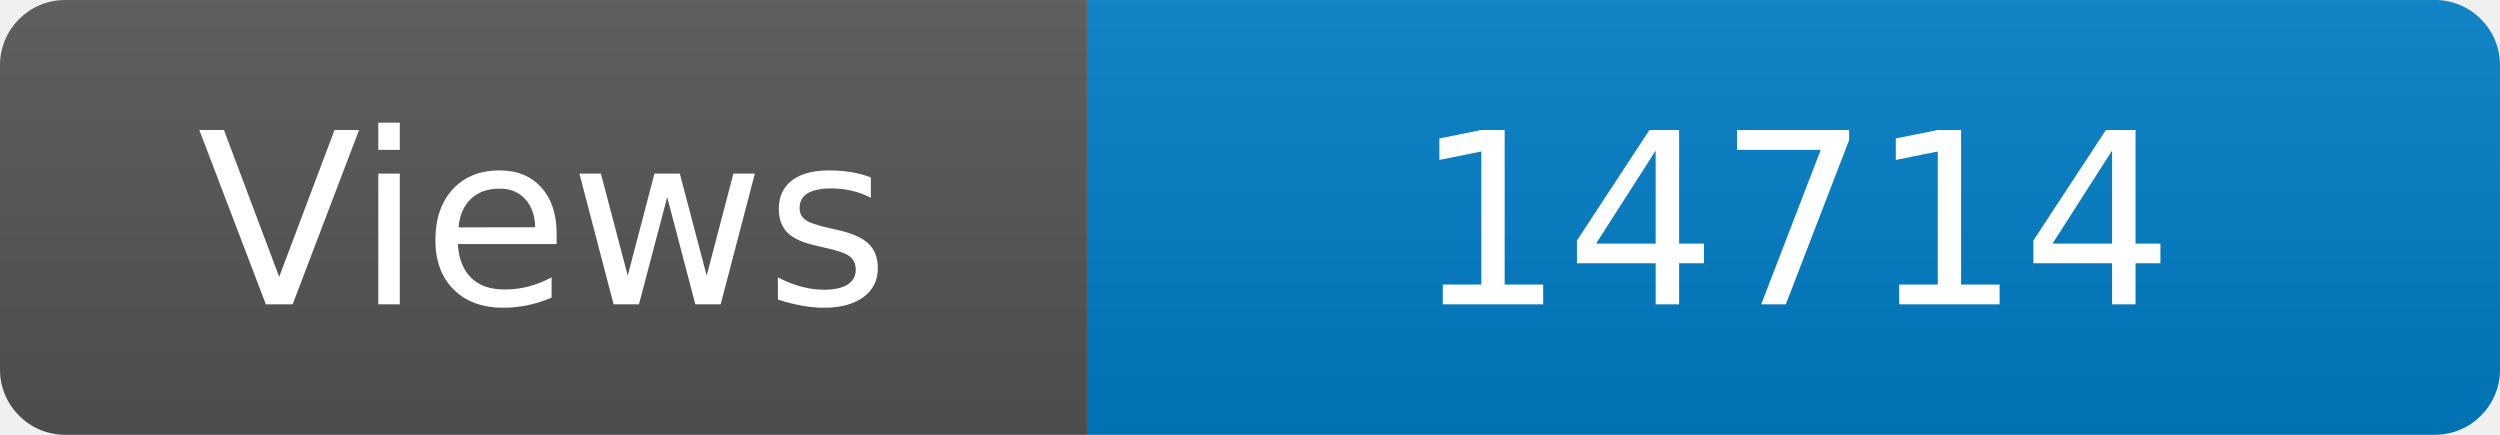
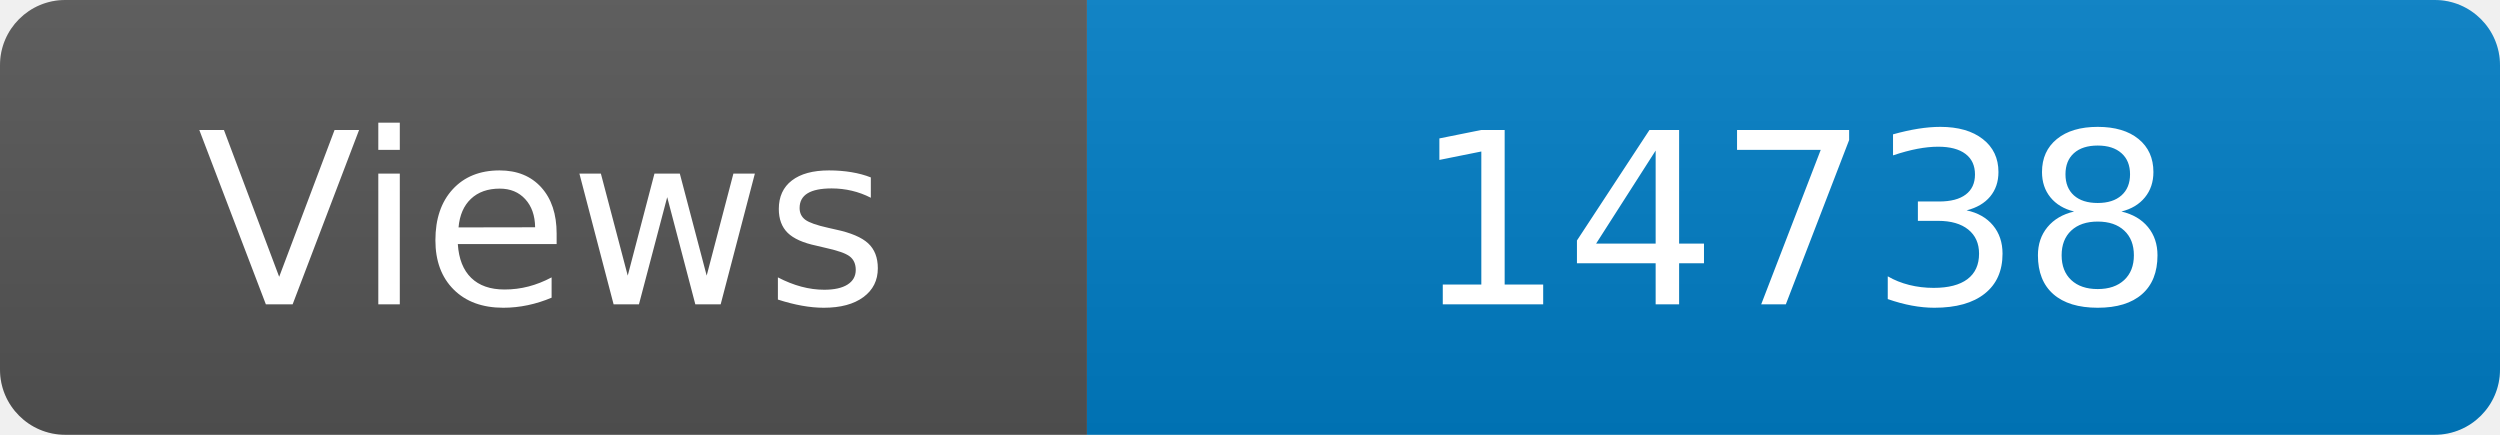
<svg xmlns="http://www.w3.org/2000/svg" width="115" height="20" role="img" aria-label="Maintained?: yes">
  <linearGradient id="s" x2="0" y2="100%">
    <stop offset="0" stop-color="#bbb" stop-opacity=".1" />
    <stop offset="1" stop-opacity=".1" />
  </linearGradient>
  <clipPath id="r">
    <rect width="115" height="20" rx="3" fill="#fff" />
  </clipPath>
  <g clip-path="url(#r)">
    <rect width="50" height="20" fill="#555" />
    <rect x="50" width="160" height="20" fill="#007ec6" />
    <rect width="115" height="20" fill="url(#s)" />
  </g>
  <g fill="#fff" text-anchor="middle" font-family="Verdana,Geneva,DejaVu Sans,sans-serif" font-size="110">
    <text x="250" y="140" transform="scale(.1)" fill="#fff">Views</text>
-     <text x="825" y="140" transform="scale(.1)" fill="#fff">14714</text>
+     <text x="825" y="140" transform="scale(.1)" fill="#fff">14738</text>
  </g>
</svg>
